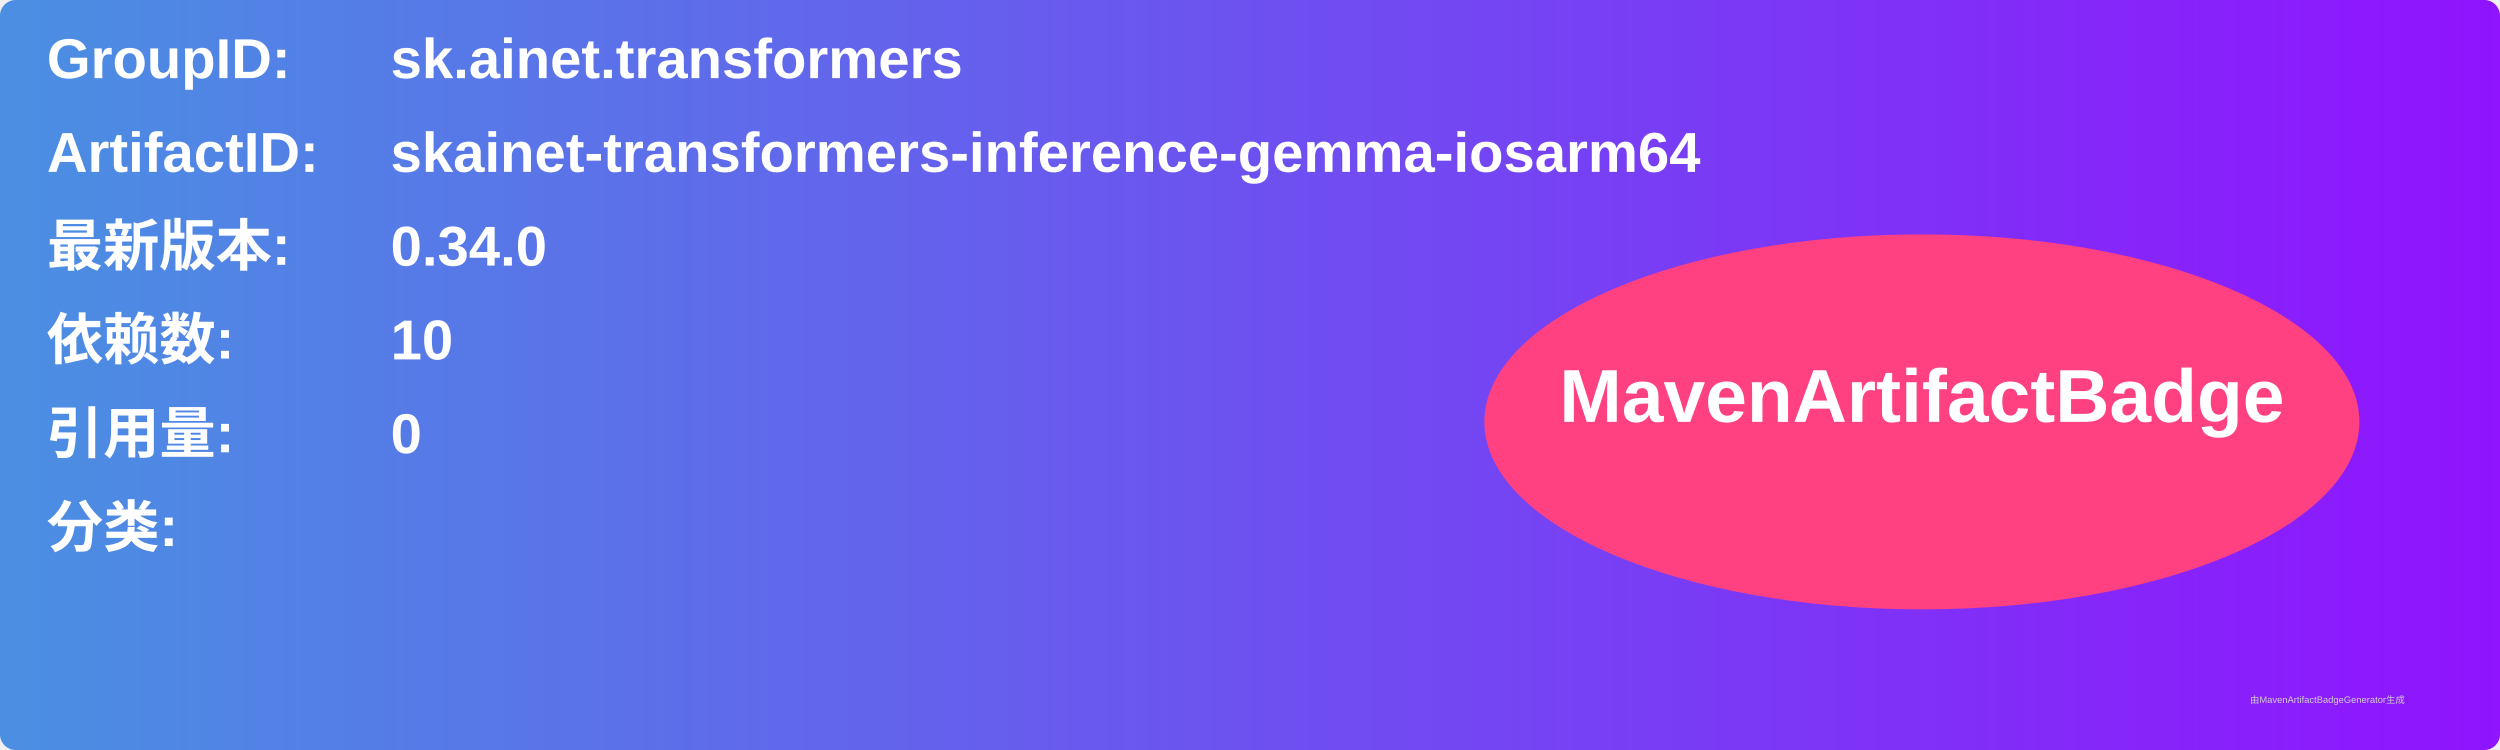
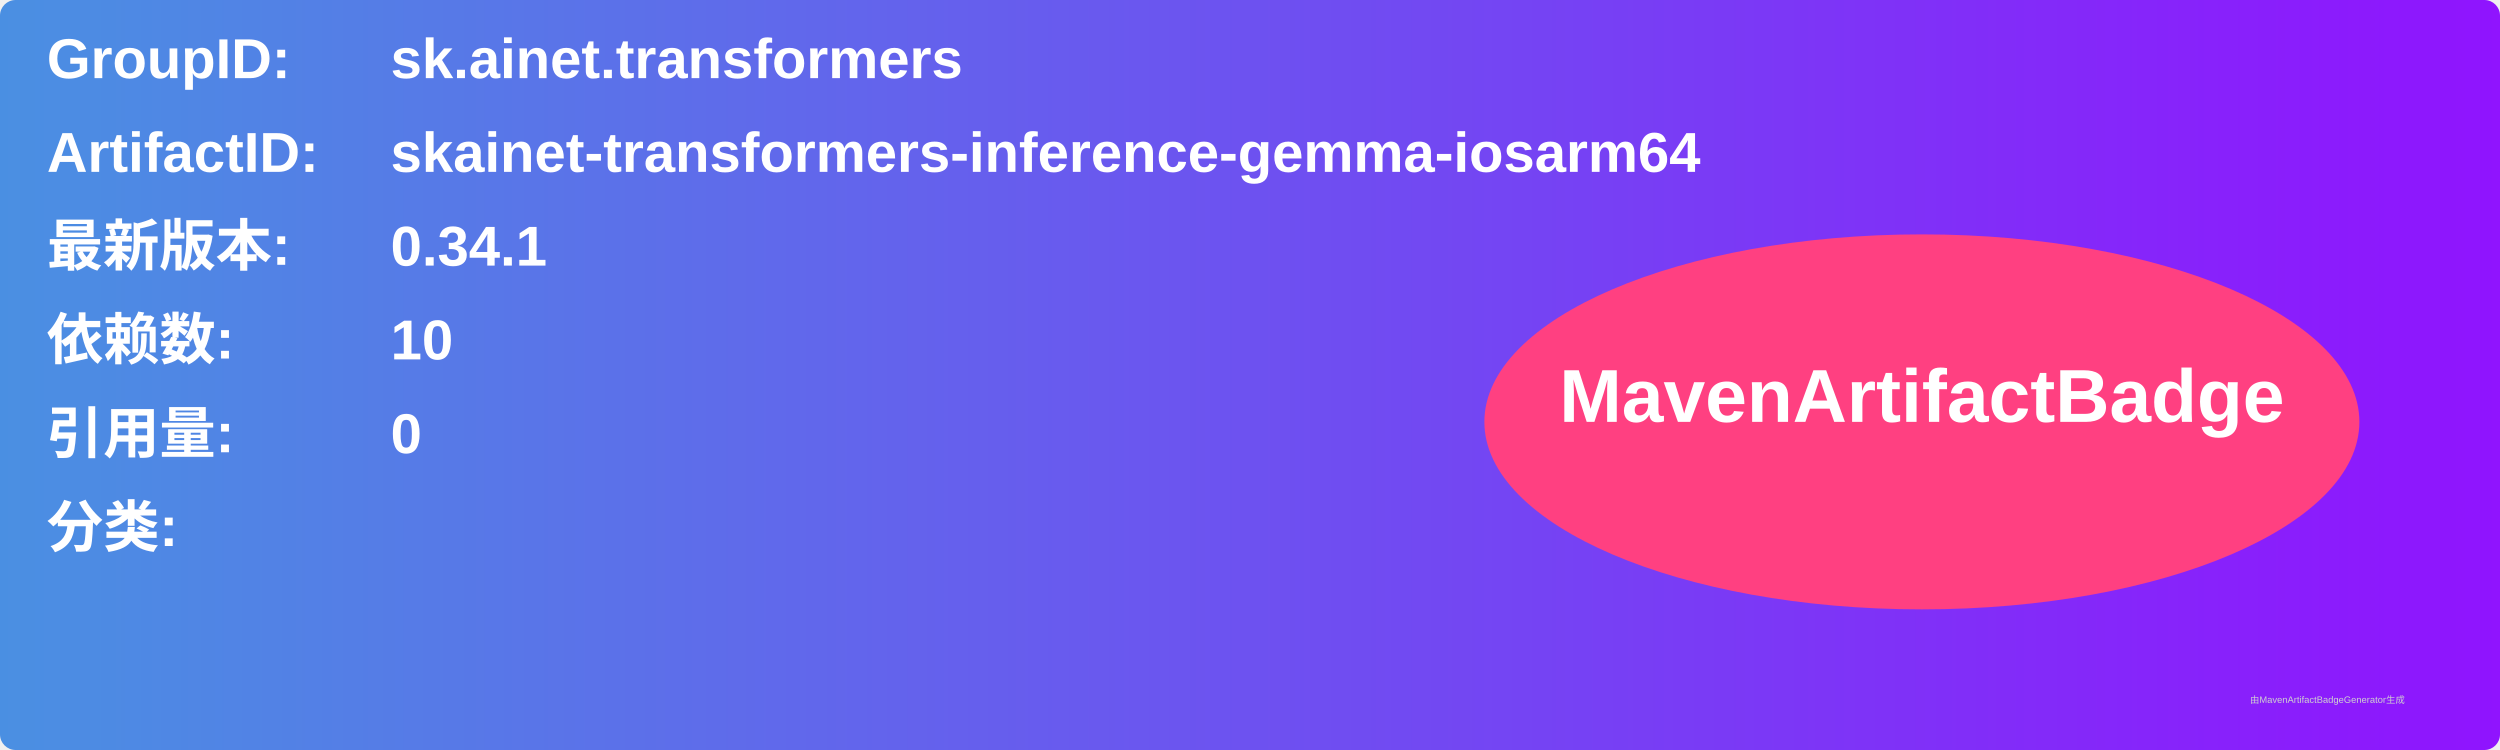
<svg xmlns="http://www.w3.org/2000/svg" width="800" height="240" viewBox="0 0 800 240">
  <linearGradient id="grad" x1="0%" y1="0%" x2="100%" y2="0%">
    <stop offset="0%" stop-color="#4a90e2" />
    <stop offset="100%" stop-color="#9013fe" />
  </linearGradient>
  <rect width="100%" height="100%" rx="5" ry="5" fill="url(#grad)" />
  <g transform="translate(15, 15)">
    <text x="0" y="10" font-family="Arial" font-size="18" fill="white" font-weight="bold" width="260">GroupID:</text>
    <text x="110" y="10" font-family="Arial" font-size="18" fill="white" font-weight="bold" width="460">sk.ainet.transformers</text>
    <text x="0" y="40" font-family="Arial" font-size="18" fill="white" font-weight="bold" width="260">ArtifactID:</text>
    <text x="110" y="40" font-family="Arial" font-size="18" fill="white" font-weight="bold" width="460">skainet-transformers-inference-gemma-iosarm64</text>
    <text x="0" y="70" font-family="Arial" font-size="18" fill="white" font-weight="bold">最新版本:</text>
    <text x="110" y="70" font-family="Arial" font-size="18" fill="white" font-weight="bold">
-       <tspan font-weight="bold">0.34.0</tspan>
+       <tspan font-weight="bold">0.34.1</tspan>
    </text>
    <text x="0" y="100" font-family="Arial" font-size="18" fill="white" font-weight="bold">依赖数: </text>
    <text x="110" y="100" font-family="Arial" font-size="18" fill="white">
      <tspan font-weight="bold">10</tspan>
    </text>
    <text x="0" y="130" font-family="Arial" font-size="18" fill="white" font-weight="bold">引用量: </text>
    <text x="110" y="130" font-family="Arial" font-size="18" fill="white">
      <tspan font-weight="bold">0</tspan>
    </text>
    <text x="0" y="160" font-family="Arial" font-size="18" fill="white" font-weight="bold">分类:</text>
    <text x="10" y="190" font-family="Arial" font-size="10" fill="white">
      <tspan font-weight="bold" />
    </text>
    <ellipse cx="600" cy="120" rx="140" ry="60" fill="#ff4081" />
    <text x="600" y="120" text-anchor="middle" font-family="Arial" font-size="24" fill="white" font-weight="bold">MavenArtifactBadge</text>
  </g>
  <text x="720" y="225" font-family="Arial" font-size="3" fill="#d0d0d0">由MavenArtifactBadgeGenerator生成</text>
</svg>
